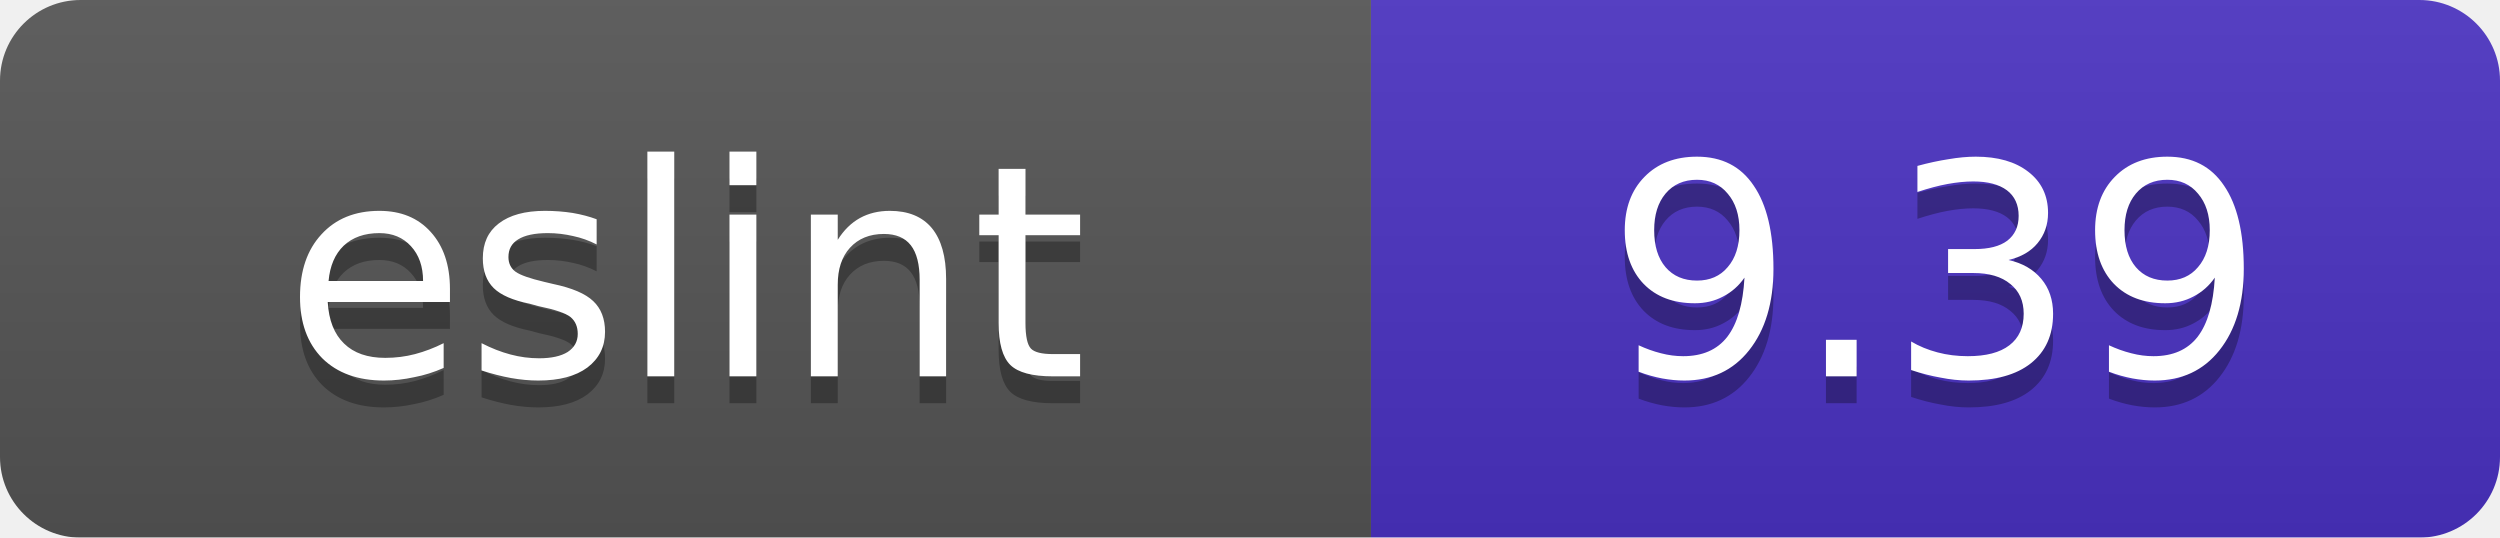
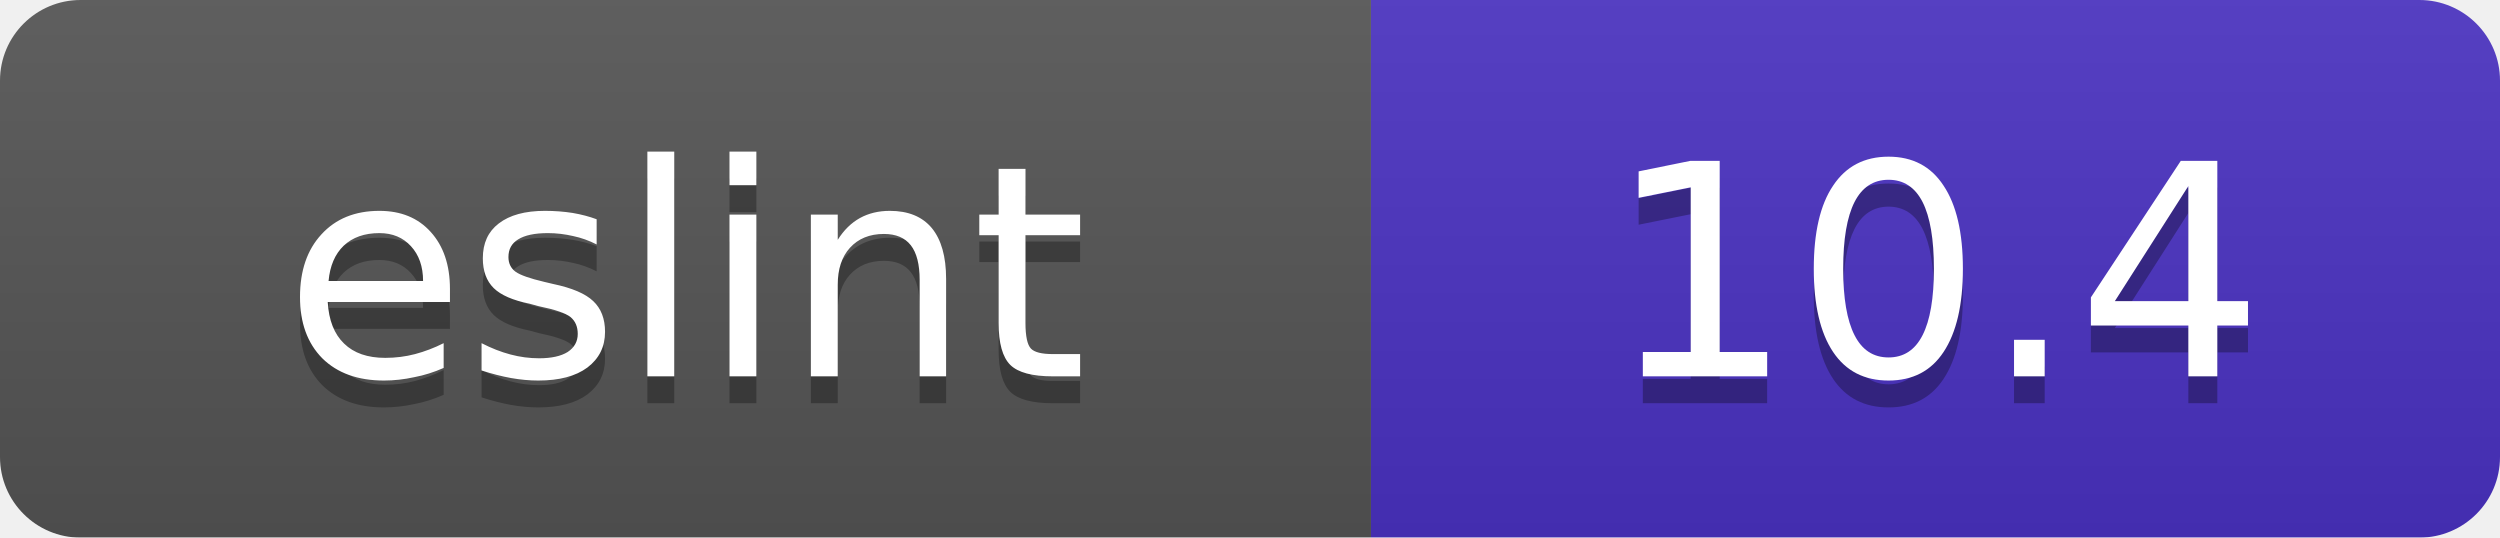
<svg xmlns="http://www.w3.org/2000/svg" width="93" height="20" viewBox="0 0 93 20">
  <linearGradient id="b" x2="0" y2="100%">
    <stop offset="0" stop-color="#bbb" stop-opacity=".1" />
    <stop offset="1" stop-opacity=".1" />
  </linearGradient>
  <mask id="a">
    <rect width="93" height="20" rx="3" fill="#fff" />
  </mask>
  <g mask="url(#a)">
    <path fill="#555" d="M0 0h51v20H0z" />
    <path fill="#4B32C3" d="M51 0h42v20H51z" />
    <path fill="url(#b)" d="M0 0h93v20H0z" />
  </g>
  <g fill="#fff" text-anchor="middle" font-family="DejaVu Sans,Verdana,Geneva,sans-serif" font-size="11">
    <text x="25.5" y="15" fill="#010101" fill-opacity=".3">eslint</text>
    <text x="25.5" y="14">eslint</text>
-     <text x="72" y="15" fill="#010101" fill-opacity=".3">9.39</text>
-     <text x="72" y="14">9.39</text>
+     <text x="72" y="15" fill="#010101" fill-opacity=".3">10.4</text>
+     <text x="72" y="14">10.4</text>
  </g>
</svg>
